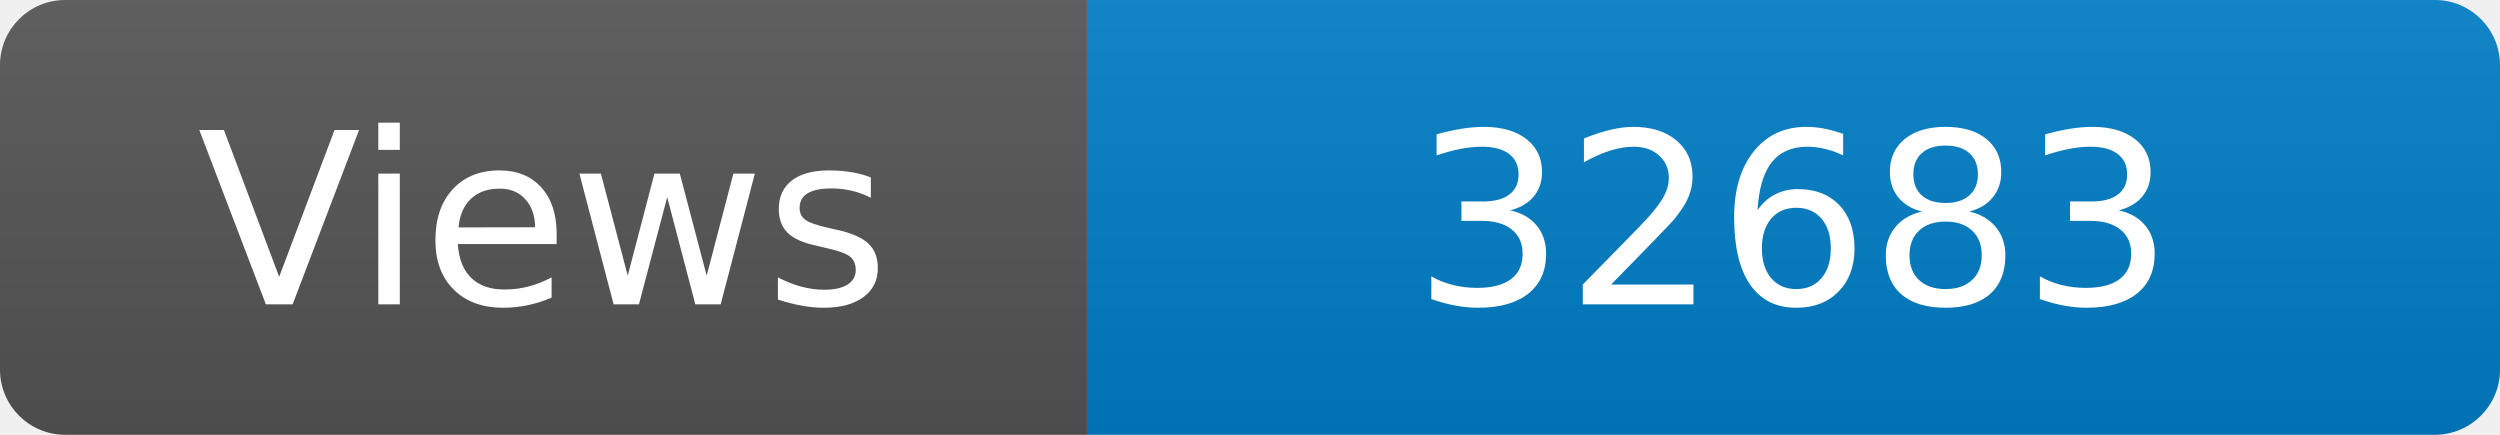
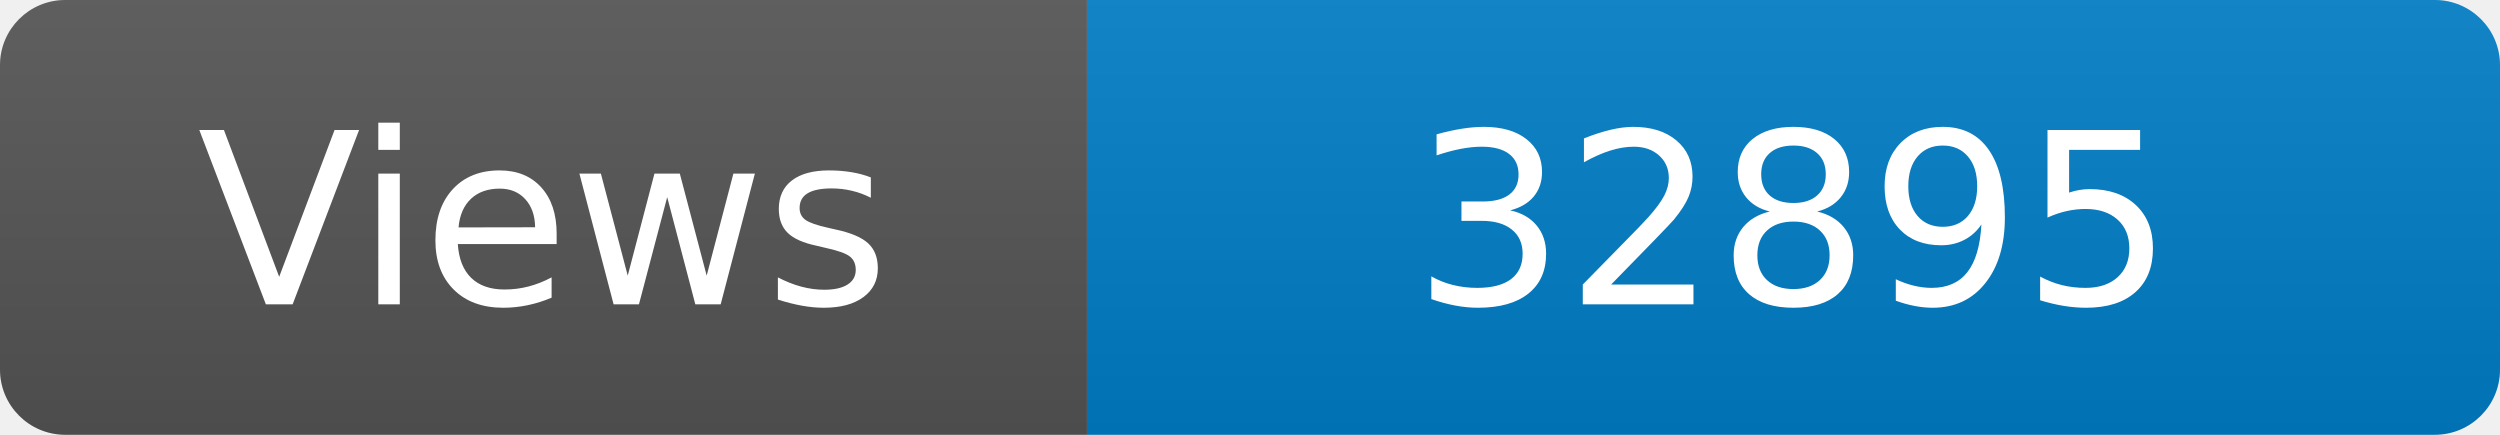
<svg xmlns="http://www.w3.org/2000/svg" width="115" height="20" role="img" aria-label="Maintained?: yes">
  <linearGradient id="s" x2="0" y2="100%">
    <stop offset="0" stop-color="#bbb" stop-opacity=".1" />
    <stop offset="1" stop-opacity=".1" />
  </linearGradient>
  <clipPath id="r">
    <rect width="115" height="20" rx="3" fill="#fff" />
  </clipPath>
  <g clip-path="url(#r)">
    <rect width="50" height="20" fill="#555" />
    <rect x="50" width="160" height="20" fill="#007ec6" />
    <rect width="115" height="20" fill="url(#s)" />
  </g>
  <g fill="#fff" text-anchor="middle" font-family="Verdana,Geneva,DejaVu Sans,sans-serif" font-size="110">
    <text x="250" y="140" transform="scale(.1)" fill="#fff">Views</text>
-     <text x="825" y="140" transform="scale(.1)" fill="#fff">32683</text>
+     <text x="825" y="140" transform="scale(.1)" fill="#fff">32895</text>
  </g>
</svg>
